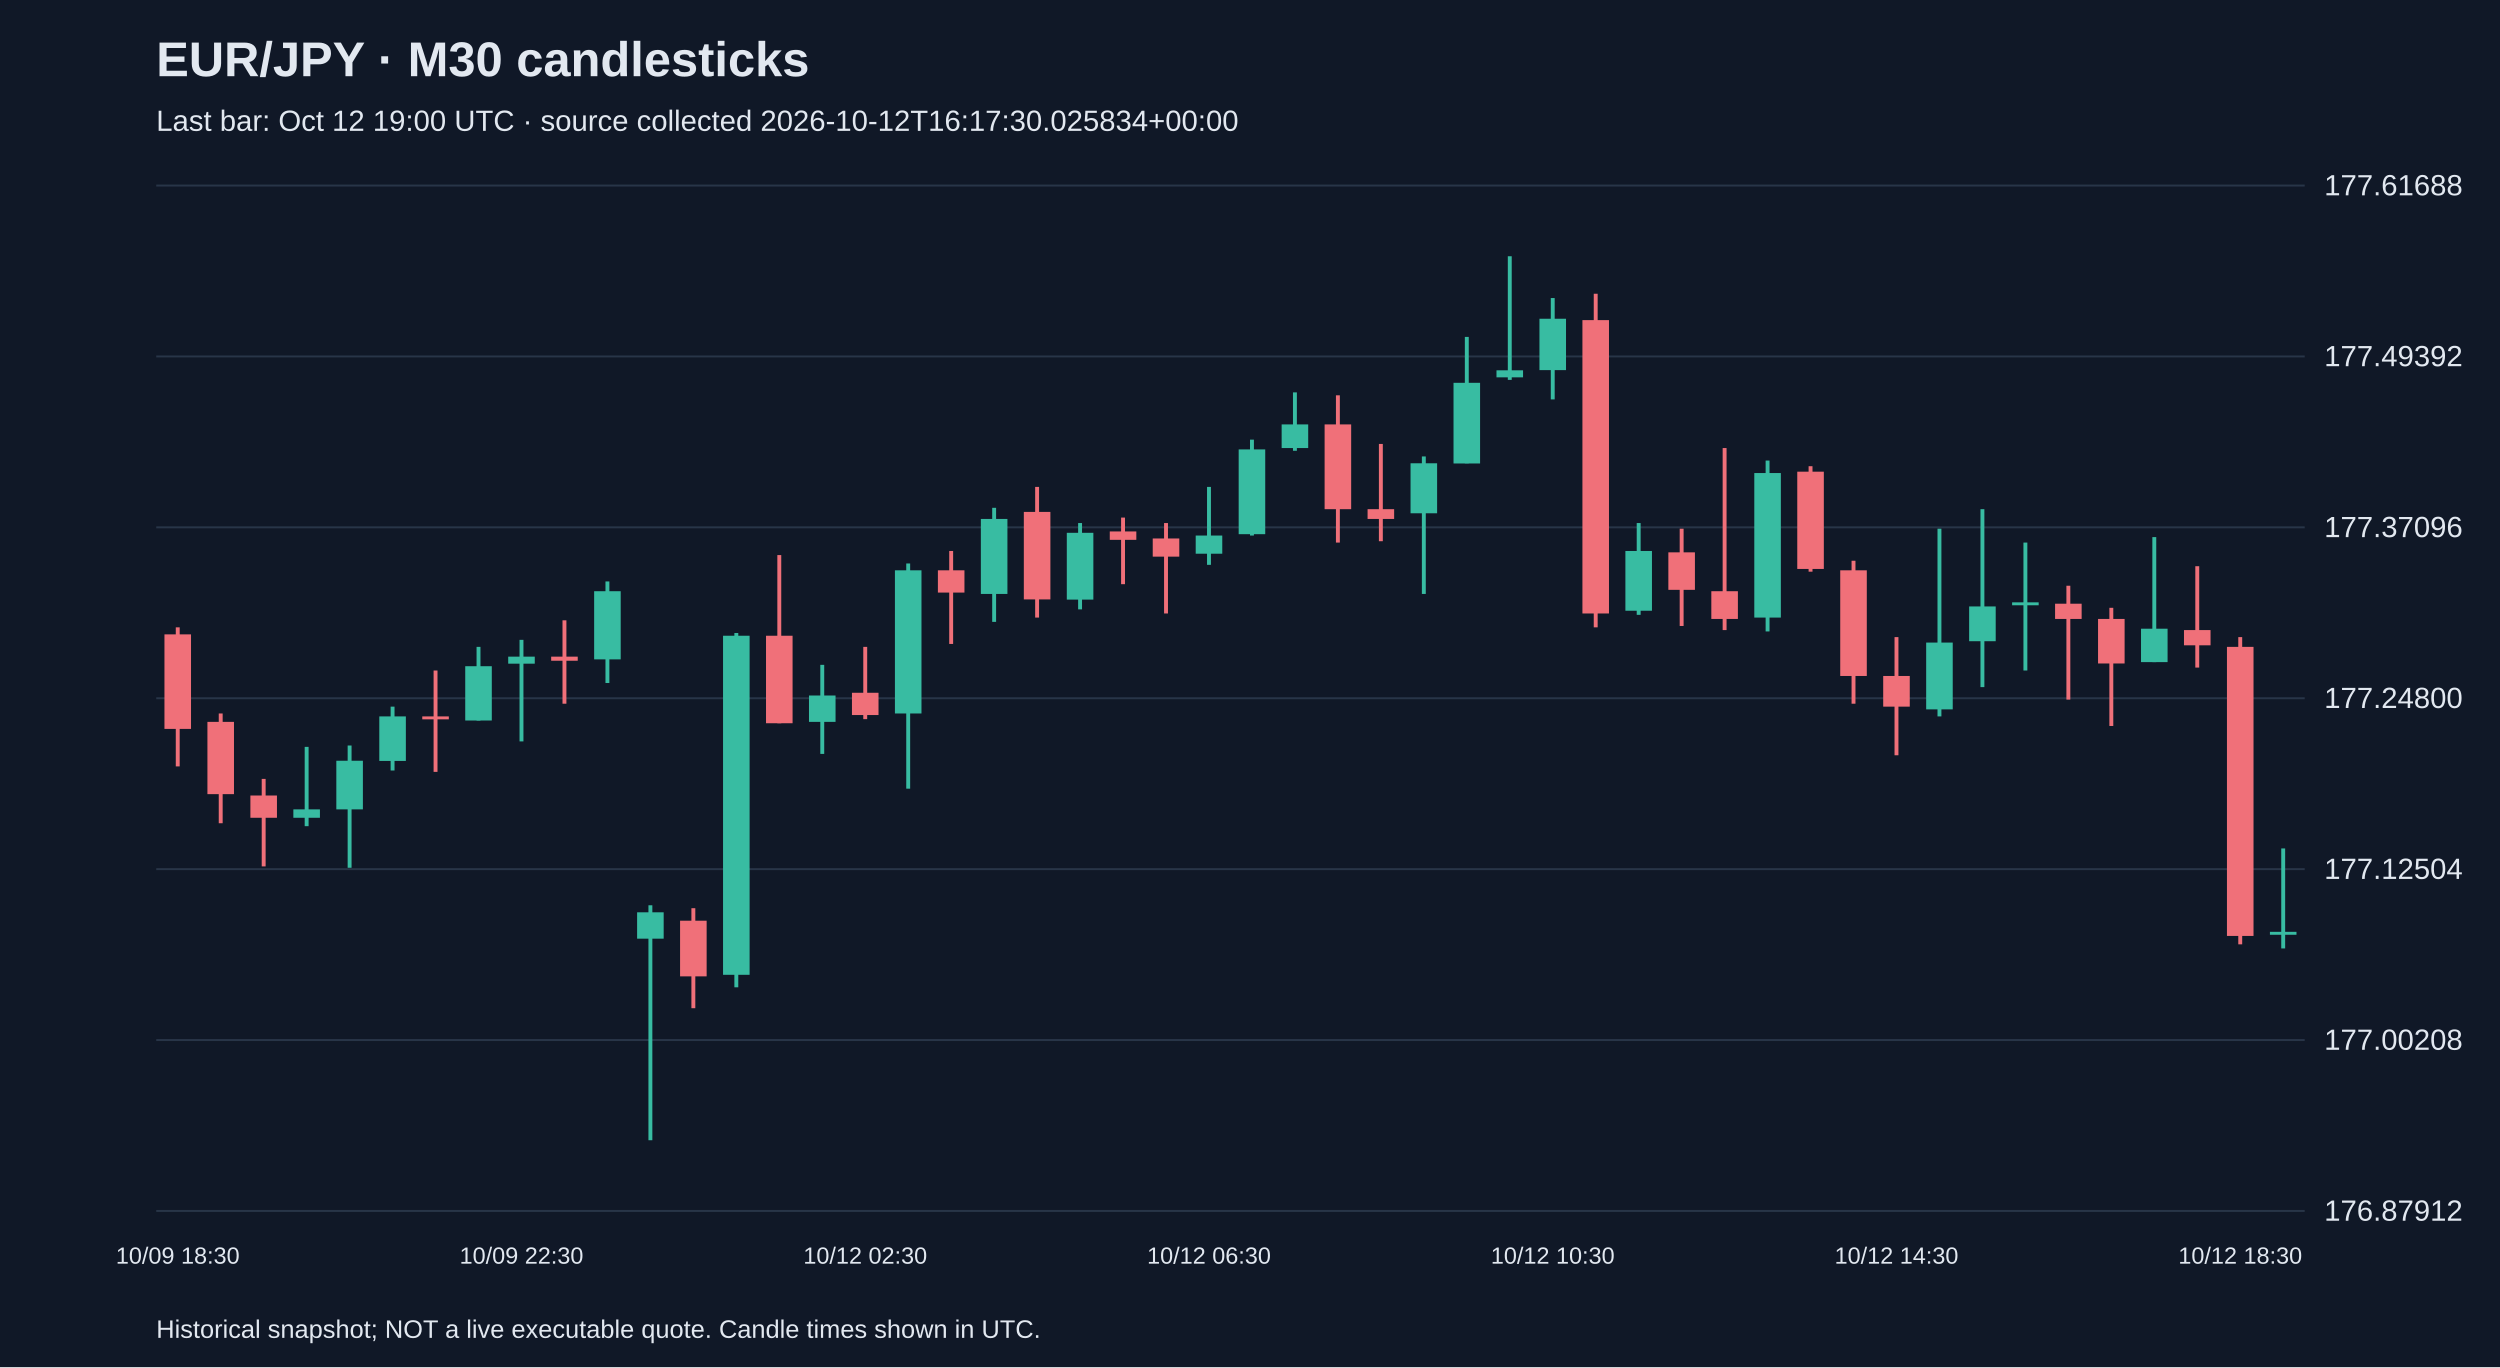
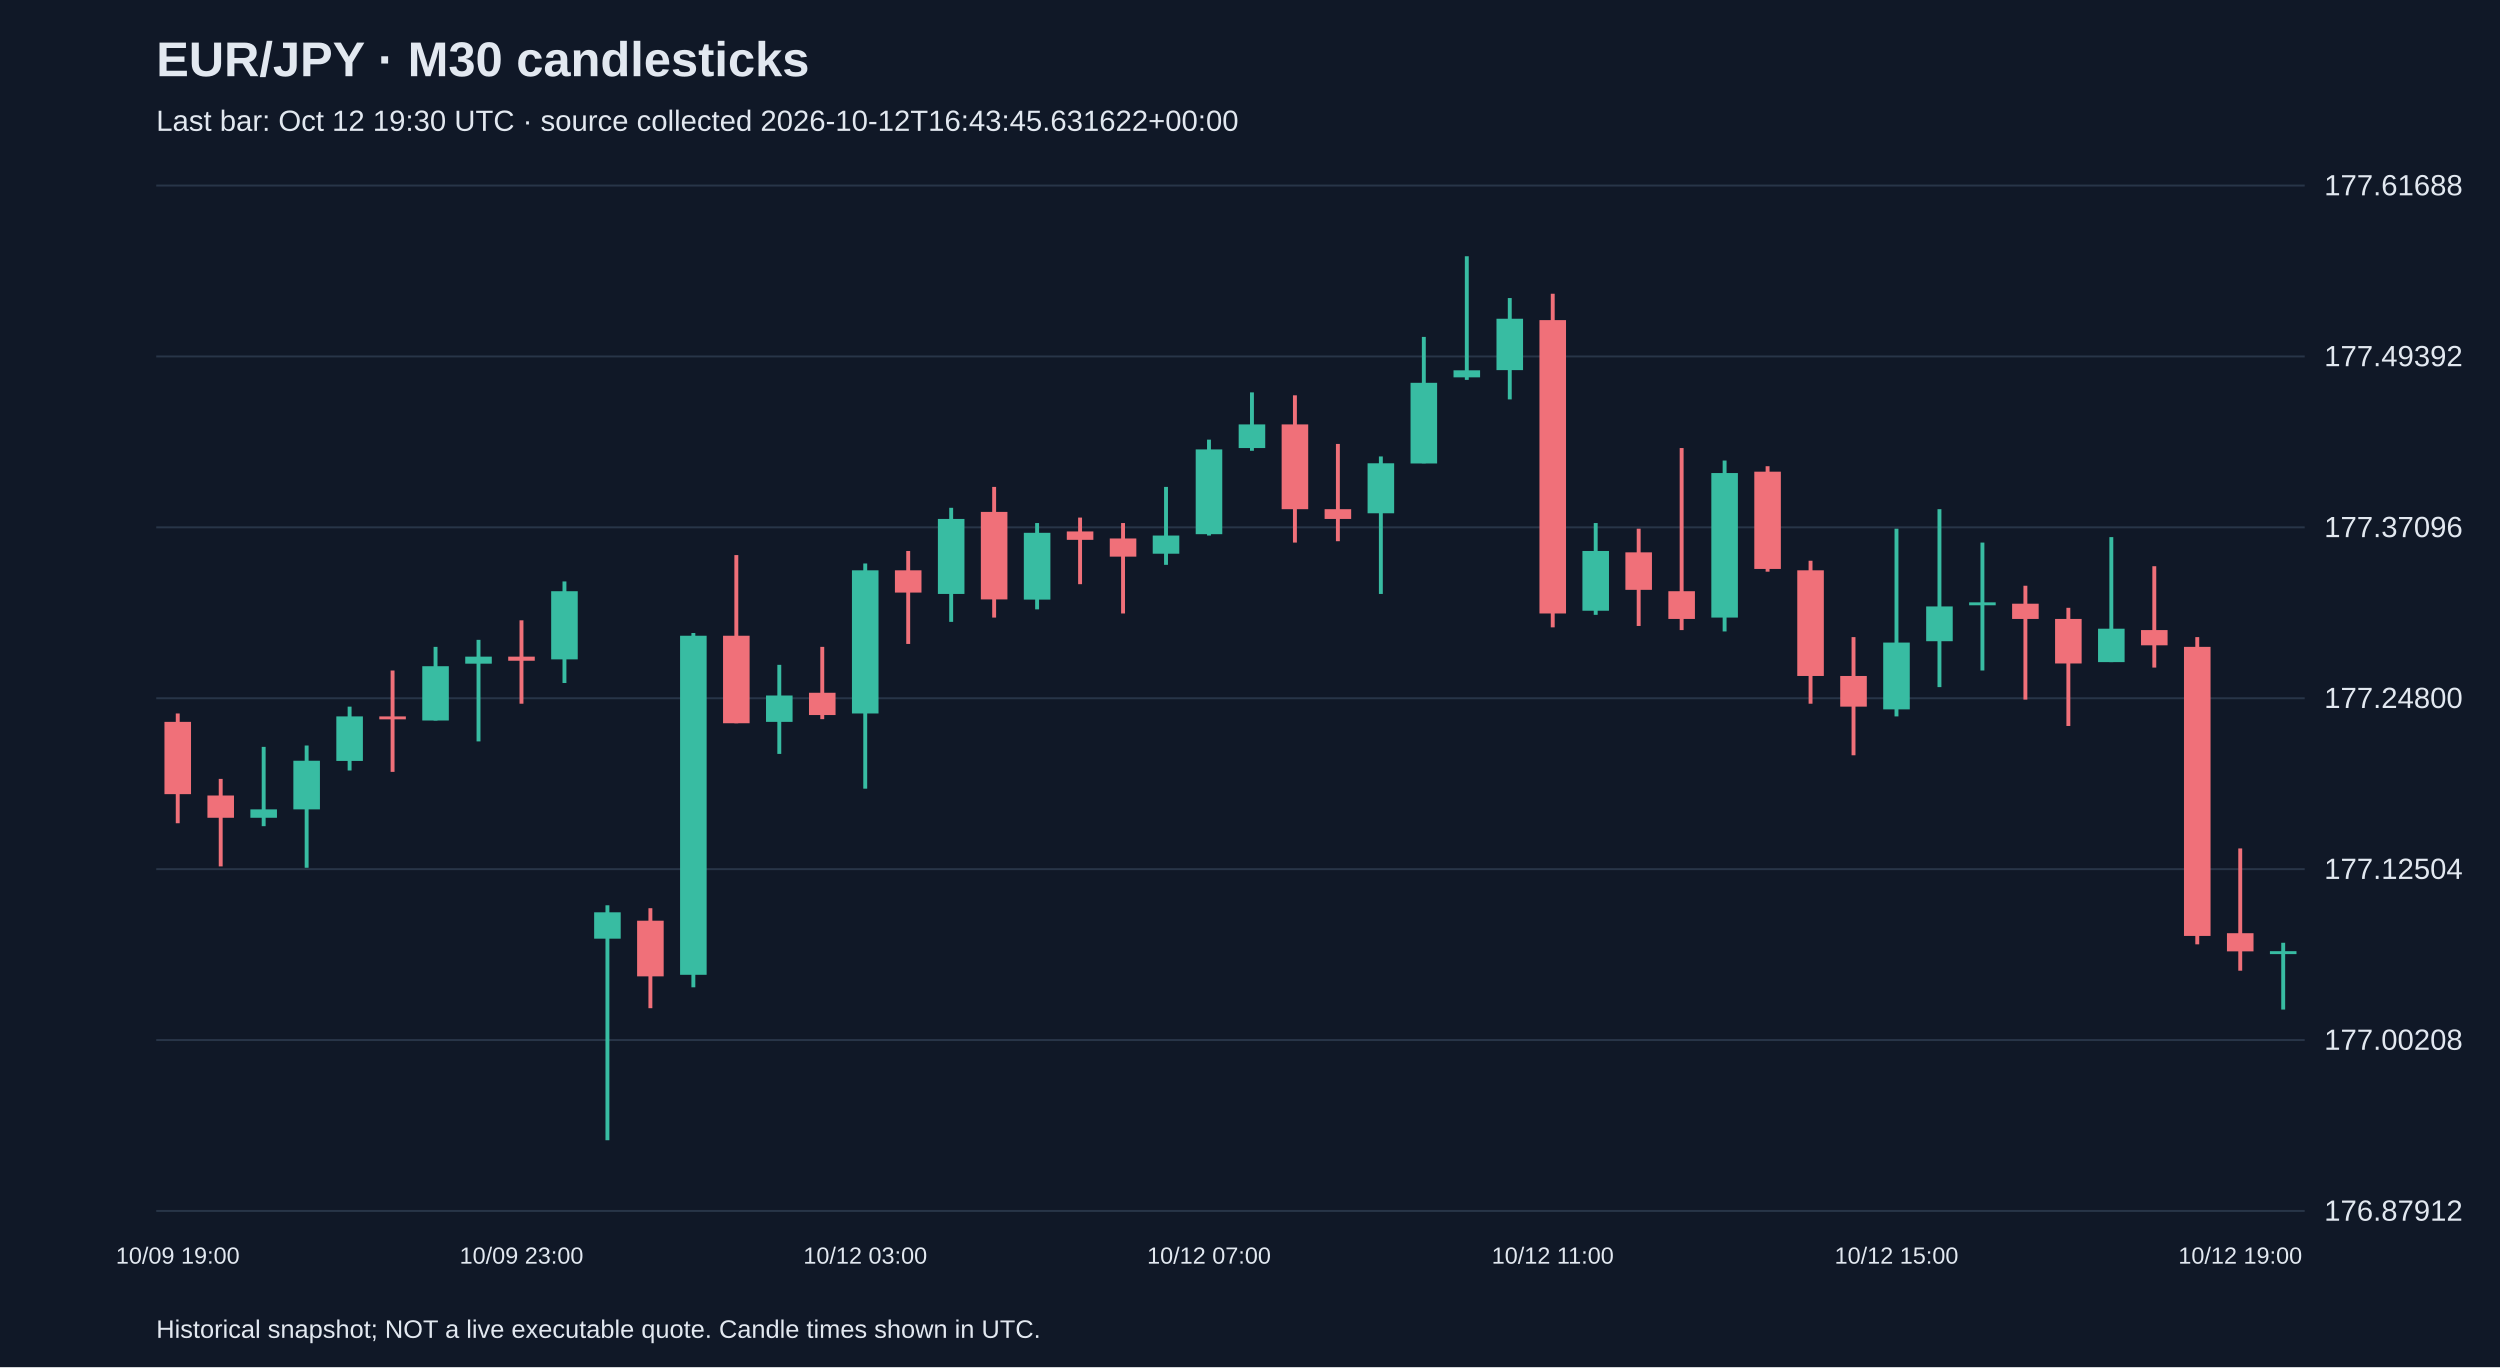
<svg xmlns="http://www.w3.org/2000/svg" viewBox="0 0 1280 700">
  <rect width="100%" height="100%" fill="#101827" />
  <style>text{font-family:Arial,sans-serif;fill:#e2e8f0}</style>
  <text x="80" y="39" font-size="25" font-weight="bold">EUR/JPY · M30 candlesticks</text>
-   <text x="80" y="67" font-size="15" fill="#a6b1c5">Last bar: Oct 12 19:00 UTC · source collected 2026-10-12T16:17:30.025834+00:00</text>
+   <text x="80" y="67" font-size="15" fill="#a6b1c5">Last bar: Oct 12 19:30 UTC · source collected 2026-10-12T16:43:45.631622+00:00</text>
  <line x1="80" y1="620.0" x2="1180" y2="620.0" stroke="#283548" />
  <text x="1190" y="625.0" font-size="15">176.87912</text>
  <line x1="80" y1="532.5" x2="1180" y2="532.5" stroke="#283548" />
  <text x="1190" y="537.5" font-size="15">177.00208</text>
  <line x1="80" y1="445.0" x2="1180" y2="445.0" stroke="#283548" />
  <text x="1190" y="450.0" font-size="15">177.12504</text>
  <line x1="80" y1="357.5" x2="1180" y2="357.5" stroke="#283548" />
  <text x="1190" y="362.5" font-size="15">177.24800</text>
  <line x1="80" y1="270.0" x2="1180" y2="270.0" stroke="#283548" />
  <text x="1190" y="275.0" font-size="15">177.37096</text>
  <line x1="80" y1="182.5" x2="1180" y2="182.5" stroke="#283548" />
  <text x="1190" y="187.5" font-size="15">177.49392</text>
  <line x1="80" y1="95.0" x2="1180" y2="95.0" stroke="#283548" />
  <text x="1190" y="100.0" font-size="15">177.61688</text>
-   <line x1="91.0" y1="321.2" x2="91.0" y2="392.4" stroke="#f07079" stroke-width="2" />
-   <rect x="84.2" y="324.8" width="13.6" height="48.4" fill="#f07079" />
-   <text x="91.0" y="647" text-anchor="middle" font-size="12">10/09 18:30</text>
-   <line x1="113.0" y1="365.3" x2="113.0" y2="421.5" stroke="#f07079" stroke-width="2" />
-   <rect x="106.2" y="369.6" width="13.6" height="37.0" fill="#f07079" />
-   <line x1="135.0" y1="398.8" x2="135.0" y2="443.6" stroke="#f07079" stroke-width="2" />
-   <rect x="128.2" y="407.3" width="13.6" height="11.4" fill="#f07079" />
-   <line x1="157.0" y1="382.4" x2="157.0" y2="423.0" stroke="#38bca2" stroke-width="2" />
-   <rect x="150.2" y="414.4" width="13.6" height="4.3" fill="#38bca2" />
-   <line x1="179.0" y1="381.7" x2="179.0" y2="444.3" stroke="#38bca2" stroke-width="2" />
-   <rect x="172.2" y="389.5" width="13.6" height="24.9" fill="#38bca2" />
-   <line x1="201.0" y1="361.8" x2="201.0" y2="394.5" stroke="#38bca2" stroke-width="2" />
-   <rect x="194.2" y="366.8" width="13.6" height="22.8" fill="#38bca2" />
-   <line x1="223.0" y1="343.3" x2="223.0" y2="395.2" stroke="#f07079" stroke-width="2" />
-   <rect x="216.2" y="366.8" width="13.6" height="1.5" fill="#f07079" />
-   <line x1="245.0" y1="331.2" x2="245.0" y2="368.9" stroke="#38bca2" stroke-width="2" />
-   <rect x="238.2" y="341.1" width="13.6" height="27.8" fill="#38bca2" />
-   <line x1="267.0" y1="327.6" x2="267.0" y2="379.6" stroke="#38bca2" stroke-width="2" />
-   <rect x="260.2" y="336.2" width="13.6" height="3.6" fill="#38bca2" />
-   <text x="267.0" y="647" text-anchor="middle" font-size="12">10/09 22:30</text>
-   <line x1="289.0" y1="317.6" x2="289.0" y2="360.3" stroke="#f07079" stroke-width="2" />
-   <rect x="282.2" y="336.2" width="13.6" height="2.1" fill="#f07079" />
-   <line x1="311.0" y1="297.7" x2="311.0" y2="349.7" stroke="#38bca2" stroke-width="2" />
-   <rect x="304.2" y="302.7" width="13.6" height="34.9" fill="#38bca2" />
-   <line x1="333.0" y1="463.5" x2="333.0" y2="583.8" stroke="#38bca2" stroke-width="2" />
-   <rect x="326.2" y="467.1" width="13.6" height="13.5" fill="#38bca2" />
-   <line x1="355.0" y1="465.0" x2="355.0" y2="516.2" stroke="#f07079" stroke-width="2" />
-   <rect x="348.2" y="471.4" width="13.6" height="28.5" fill="#f07079" />
-   <line x1="377.0" y1="324.1" x2="377.0" y2="505.5" stroke="#38bca2" stroke-width="2" />
-   <rect x="370.2" y="325.5" width="13.6" height="173.6" fill="#38bca2" />
-   <line x1="399.0" y1="284.2" x2="399.0" y2="370.3" stroke="#f07079" stroke-width="2" />
-   <rect x="392.2" y="325.5" width="13.6" height="44.8" fill="#f07079" />
-   <line x1="421.0" y1="340.4" x2="421.0" y2="386.0" stroke="#38bca2" stroke-width="2" />
-   <rect x="414.2" y="356.1" width="13.6" height="13.5" fill="#38bca2" />
-   <line x1="443.0" y1="331.2" x2="443.0" y2="368.2" stroke="#f07079" stroke-width="2" />
-   <rect x="436.2" y="354.7" width="13.6" height="11.4" fill="#f07079" />
-   <text x="443.0" y="647" text-anchor="middle" font-size="12">10/12 02:30</text>
-   <line x1="465.0" y1="288.5" x2="465.0" y2="403.8" stroke="#38bca2" stroke-width="2" />
-   <rect x="458.2" y="292.0" width="13.6" height="73.3" fill="#38bca2" />
-   <line x1="487.0" y1="282.1" x2="487.0" y2="329.7" stroke="#f07079" stroke-width="2" />
-   <rect x="480.2" y="292.0" width="13.6" height="11.4" fill="#f07079" />
-   <line x1="509.0" y1="260.0" x2="509.0" y2="318.4" stroke="#38bca2" stroke-width="2" />
-   <rect x="502.2" y="265.7" width="13.6" height="38.4" fill="#38bca2" />
-   <line x1="531.0" y1="249.3" x2="531.0" y2="316.2" stroke="#f07079" stroke-width="2" />
-   <rect x="524.2" y="262.1" width="13.6" height="44.8" fill="#f07079" />
-   <line x1="553.0" y1="267.8" x2="553.0" y2="312.0" stroke="#38bca2" stroke-width="2" />
-   <rect x="546.2" y="272.8" width="13.6" height="34.2" fill="#38bca2" />
-   <line x1="575.0" y1="265.0" x2="575.0" y2="299.1" stroke="#f07079" stroke-width="2" />
-   <rect x="568.2" y="272.1" width="13.6" height="4.3" fill="#f07079" />
-   <line x1="597.0" y1="267.8" x2="597.0" y2="314.1" stroke="#f07079" stroke-width="2" />
-   <rect x="590.2" y="275.7" width="13.6" height="9.3" fill="#f07079" />
-   <line x1="619.0" y1="249.3" x2="619.0" y2="289.2" stroke="#38bca2" stroke-width="2" />
-   <rect x="612.2" y="274.2" width="13.6" height="9.3" fill="#38bca2" />
-   <text x="619.0" y="647" text-anchor="middle" font-size="12">10/12 06:30</text>
-   <line x1="641.0" y1="225.1" x2="641.0" y2="274.2" stroke="#38bca2" stroke-width="2" />
-   <rect x="634.2" y="230.1" width="13.6" height="43.4" fill="#38bca2" />
-   <line x1="663.0" y1="200.9" x2="663.0" y2="230.8" stroke="#38bca2" stroke-width="2" />
-   <rect x="656.2" y="217.3" width="13.6" height="12.1" fill="#38bca2" />
-   <line x1="685.0" y1="202.4" x2="685.0" y2="277.8" stroke="#f07079" stroke-width="2" />
-   <rect x="678.2" y="217.3" width="13.6" height="43.4" fill="#f07079" />
-   <line x1="707.0" y1="227.3" x2="707.0" y2="277.1" stroke="#f07079" stroke-width="2" />
-   <rect x="700.2" y="260.7" width="13.6" height="5.0" fill="#f07079" />
-   <line x1="729.0" y1="233.7" x2="729.0" y2="304.1" stroke="#38bca2" stroke-width="2" />
-   <rect x="722.2" y="237.2" width="13.6" height="25.6" fill="#38bca2" />
-   <line x1="751.0" y1="172.5" x2="751.0" y2="237.2" stroke="#38bca2" stroke-width="2" />
-   <rect x="744.2" y="196.0" width="13.6" height="41.3" fill="#38bca2" />
-   <line x1="773.0" y1="131.2" x2="773.0" y2="194.5" stroke="#38bca2" stroke-width="2" />
-   <rect x="766.2" y="189.6" width="13.6" height="3.6" fill="#38bca2" />
-   <line x1="795.0" y1="152.6" x2="795.0" y2="204.5" stroke="#38bca2" stroke-width="2" />
-   <rect x="788.2" y="163.2" width="13.6" height="26.3" fill="#38bca2" />
-   <text x="795.0" y="647" text-anchor="middle" font-size="12">10/12 10:30</text>
-   <line x1="817.0" y1="150.4" x2="817.0" y2="321.2" stroke="#f07079" stroke-width="2" />
-   <rect x="810.2" y="163.9" width="13.6" height="150.2" fill="#f07079" />
-   <line x1="839.0" y1="267.8" x2="839.0" y2="314.8" stroke="#38bca2" stroke-width="2" />
-   <rect x="832.2" y="282.1" width="13.6" height="30.6" fill="#38bca2" />
-   <line x1="861.0" y1="270.7" x2="861.0" y2="320.5" stroke="#f07079" stroke-width="2" />
-   <rect x="854.2" y="282.8" width="13.6" height="19.2" fill="#f07079" />
-   <line x1="883.0" y1="229.4" x2="883.0" y2="322.6" stroke="#f07079" stroke-width="2" />
-   <rect x="876.2" y="302.7" width="13.6" height="14.2" fill="#f07079" />
-   <line x1="905.0" y1="235.8" x2="905.0" y2="323.3" stroke="#38bca2" stroke-width="2" />
-   <rect x="898.2" y="242.2" width="13.6" height="74.0" fill="#38bca2" />
-   <line x1="927.0" y1="238.7" x2="927.0" y2="292.7" stroke="#f07079" stroke-width="2" />
-   <rect x="920.2" y="241.5" width="13.6" height="49.8" fill="#f07079" />
-   <line x1="949.0" y1="287.1" x2="949.0" y2="360.3" stroke="#f07079" stroke-width="2" />
-   <rect x="942.2" y="292.0" width="13.6" height="54.1" fill="#f07079" />
-   <line x1="971.0" y1="326.2" x2="971.0" y2="386.7" stroke="#f07079" stroke-width="2" />
-   <rect x="964.2" y="346.1" width="13.6" height="15.7" fill="#f07079" />
-   <text x="971.0" y="647" text-anchor="middle" font-size="12">10/12 14:30</text>
-   <line x1="993.0" y1="270.7" x2="993.0" y2="366.8" stroke="#38bca2" stroke-width="2" />
-   <rect x="986.2" y="329.0" width="13.6" height="34.2" fill="#38bca2" />
-   <line x1="1015.0" y1="260.7" x2="1015.0" y2="351.8" stroke="#38bca2" stroke-width="2" />
-   <rect x="1008.2" y="310.5" width="13.6" height="17.8" fill="#38bca2" />
-   <line x1="1037.0" y1="277.8" x2="1037.0" y2="343.3" stroke="#38bca2" stroke-width="2" />
-   <rect x="1030.2" y="308.4" width="13.6" height="1.5" fill="#38bca2" />
-   <line x1="1059.0" y1="299.9" x2="1059.0" y2="358.2" stroke="#f07079" stroke-width="2" />
-   <rect x="1052.2" y="309.1" width="13.6" height="7.8" fill="#f07079" />
-   <line x1="1081.0" y1="311.2" x2="1081.0" y2="371.7" stroke="#f07079" stroke-width="2" />
-   <rect x="1074.2" y="316.9" width="13.6" height="22.8" fill="#f07079" />
-   <line x1="1103.0" y1="275.0" x2="1103.0" y2="339.0" stroke="#38bca2" stroke-width="2" />
-   <rect x="1096.2" y="321.9" width="13.6" height="17.1" fill="#38bca2" />
-   <line x1="1125.0" y1="289.9" x2="1125.0" y2="341.8" stroke="#f07079" stroke-width="2" />
-   <rect x="1118.2" y="322.6" width="13.6" height="7.8" fill="#f07079" />
-   <line x1="1147.0" y1="326.2" x2="1147.0" y2="483.5" stroke="#f07079" stroke-width="2" />
-   <rect x="1140.2" y="331.2" width="13.6" height="148.0" fill="#f07079" />
-   <text x="1147.0" y="647" text-anchor="middle" font-size="12">10/12 18:30</text>
-   <line x1="1169.0" y1="434.4" x2="1169.0" y2="485.6" stroke="#38bca2" stroke-width="2" />
-   <rect x="1162.2" y="477.1" width="13.6" height="1.5" fill="#38bca2" />
+   <line x1="91.0" y1="365.3" x2="91.0" y2="421.5" stroke="#f07079" stroke-width="2" />
+   <rect x="84.2" y="369.6" width="13.6" height="37.0" fill="#f07079" />
+   <text x="91.0" y="647" text-anchor="middle" font-size="12">10/09 19:00</text>
+   <line x1="113.0" y1="398.8" x2="113.0" y2="443.6" stroke="#f07079" stroke-width="2" />
+   <rect x="106.2" y="407.3" width="13.6" height="11.4" fill="#f07079" />
+   <line x1="135.0" y1="382.4" x2="135.0" y2="423.0" stroke="#38bca2" stroke-width="2" />
+   <rect x="128.2" y="414.4" width="13.6" height="4.3" fill="#38bca2" />
+   <line x1="157.0" y1="381.7" x2="157.0" y2="444.3" stroke="#38bca2" stroke-width="2" />
+   <rect x="150.2" y="389.5" width="13.6" height="24.9" fill="#38bca2" />
+   <line x1="179.0" y1="361.8" x2="179.0" y2="394.5" stroke="#38bca2" stroke-width="2" />
+   <rect x="172.2" y="366.8" width="13.6" height="22.8" fill="#38bca2" />
+   <line x1="201.0" y1="343.3" x2="201.0" y2="395.2" stroke="#f07079" stroke-width="2" />
+   <rect x="194.2" y="366.8" width="13.6" height="1.5" fill="#f07079" />
+   <line x1="223.0" y1="331.2" x2="223.0" y2="368.9" stroke="#38bca2" stroke-width="2" />
+   <rect x="216.2" y="341.1" width="13.6" height="27.8" fill="#38bca2" />
+   <line x1="245.0" y1="327.6" x2="245.0" y2="379.6" stroke="#38bca2" stroke-width="2" />
+   <rect x="238.2" y="336.2" width="13.6" height="3.6" fill="#38bca2" />
+   <line x1="267.0" y1="317.6" x2="267.0" y2="360.3" stroke="#f07079" stroke-width="2" />
+   <rect x="260.2" y="336.2" width="13.6" height="2.1" fill="#f07079" />
+   <text x="267.0" y="647" text-anchor="middle" font-size="12">10/09 23:00</text>
+   <line x1="289.0" y1="297.7" x2="289.0" y2="349.7" stroke="#38bca2" stroke-width="2" />
+   <rect x="282.2" y="302.7" width="13.6" height="34.9" fill="#38bca2" />
+   <line x1="311.0" y1="463.5" x2="311.0" y2="583.8" stroke="#38bca2" stroke-width="2" />
+   <rect x="304.2" y="467.1" width="13.6" height="13.5" fill="#38bca2" />
+   <line x1="333.0" y1="465.0" x2="333.0" y2="516.2" stroke="#f07079" stroke-width="2" />
+   <rect x="326.2" y="471.4" width="13.6" height="28.5" fill="#f07079" />
+   <line x1="355.0" y1="324.1" x2="355.0" y2="505.5" stroke="#38bca2" stroke-width="2" />
+   <rect x="348.2" y="325.5" width="13.6" height="173.6" fill="#38bca2" />
+   <line x1="377.0" y1="284.2" x2="377.0" y2="370.3" stroke="#f07079" stroke-width="2" />
+   <rect x="370.2" y="325.5" width="13.6" height="44.8" fill="#f07079" />
+   <line x1="399.0" y1="340.4" x2="399.0" y2="386.0" stroke="#38bca2" stroke-width="2" />
+   <rect x="392.2" y="356.1" width="13.6" height="13.5" fill="#38bca2" />
+   <line x1="421.0" y1="331.2" x2="421.0" y2="368.2" stroke="#f07079" stroke-width="2" />
+   <rect x="414.2" y="354.7" width="13.6" height="11.4" fill="#f07079" />
+   <line x1="443.0" y1="288.5" x2="443.0" y2="403.8" stroke="#38bca2" stroke-width="2" />
+   <rect x="436.2" y="292.0" width="13.6" height="73.3" fill="#38bca2" />
+   <text x="443.0" y="647" text-anchor="middle" font-size="12">10/12 03:00</text>
+   <line x1="465.0" y1="282.1" x2="465.0" y2="329.7" stroke="#f07079" stroke-width="2" />
+   <rect x="458.2" y="292.0" width="13.6" height="11.4" fill="#f07079" />
+   <line x1="487.0" y1="260.0" x2="487.0" y2="318.4" stroke="#38bca2" stroke-width="2" />
+   <rect x="480.2" y="265.7" width="13.6" height="38.4" fill="#38bca2" />
+   <line x1="509.0" y1="249.3" x2="509.0" y2="316.2" stroke="#f07079" stroke-width="2" />
+   <rect x="502.2" y="262.1" width="13.6" height="44.8" fill="#f07079" />
+   <line x1="531.0" y1="267.8" x2="531.0" y2="312.0" stroke="#38bca2" stroke-width="2" />
+   <rect x="524.2" y="272.8" width="13.6" height="34.2" fill="#38bca2" />
+   <line x1="553.0" y1="265.0" x2="553.0" y2="299.1" stroke="#f07079" stroke-width="2" />
+   <rect x="546.2" y="272.1" width="13.6" height="4.3" fill="#f07079" />
+   <line x1="575.0" y1="267.8" x2="575.0" y2="314.1" stroke="#f07079" stroke-width="2" />
+   <rect x="568.2" y="275.7" width="13.6" height="9.3" fill="#f07079" />
+   <line x1="597.0" y1="249.3" x2="597.0" y2="289.2" stroke="#38bca2" stroke-width="2" />
+   <rect x="590.2" y="274.2" width="13.6" height="9.3" fill="#38bca2" />
+   <line x1="619.0" y1="225.1" x2="619.0" y2="274.2" stroke="#38bca2" stroke-width="2" />
+   <rect x="612.2" y="230.1" width="13.6" height="43.4" fill="#38bca2" />
+   <text x="619.0" y="647" text-anchor="middle" font-size="12">10/12 07:00</text>
+   <line x1="641.0" y1="200.9" x2="641.0" y2="230.8" stroke="#38bca2" stroke-width="2" />
+   <rect x="634.2" y="217.3" width="13.6" height="12.1" fill="#38bca2" />
+   <line x1="663.0" y1="202.4" x2="663.0" y2="277.8" stroke="#f07079" stroke-width="2" />
+   <rect x="656.2" y="217.3" width="13.6" height="43.4" fill="#f07079" />
+   <line x1="685.0" y1="227.3" x2="685.0" y2="277.1" stroke="#f07079" stroke-width="2" />
+   <rect x="678.2" y="260.7" width="13.6" height="5.0" fill="#f07079" />
+   <line x1="707.0" y1="233.7" x2="707.0" y2="304.1" stroke="#38bca2" stroke-width="2" />
+   <rect x="700.2" y="237.2" width="13.6" height="25.6" fill="#38bca2" />
+   <line x1="729.0" y1="172.5" x2="729.0" y2="237.2" stroke="#38bca2" stroke-width="2" />
+   <rect x="722.2" y="196.0" width="13.6" height="41.3" fill="#38bca2" />
+   <line x1="751.0" y1="131.2" x2="751.0" y2="194.5" stroke="#38bca2" stroke-width="2" />
+   <rect x="744.2" y="189.6" width="13.6" height="3.6" fill="#38bca2" />
+   <line x1="773.0" y1="152.6" x2="773.0" y2="204.5" stroke="#38bca2" stroke-width="2" />
+   <rect x="766.2" y="163.2" width="13.6" height="26.3" fill="#38bca2" />
+   <line x1="795.0" y1="150.4" x2="795.0" y2="321.2" stroke="#f07079" stroke-width="2" />
+   <rect x="788.2" y="163.9" width="13.6" height="150.2" fill="#f07079" />
+   <text x="795.0" y="647" text-anchor="middle" font-size="12">10/12 11:00</text>
+   <line x1="817.0" y1="267.8" x2="817.0" y2="314.8" stroke="#38bca2" stroke-width="2" />
+   <rect x="810.2" y="282.1" width="13.6" height="30.6" fill="#38bca2" />
+   <line x1="839.0" y1="270.7" x2="839.0" y2="320.5" stroke="#f07079" stroke-width="2" />
+   <rect x="832.2" y="282.8" width="13.6" height="19.2" fill="#f07079" />
+   <line x1="861.0" y1="229.4" x2="861.0" y2="322.6" stroke="#f07079" stroke-width="2" />
+   <rect x="854.2" y="302.7" width="13.6" height="14.2" fill="#f07079" />
+   <line x1="883.0" y1="235.8" x2="883.0" y2="323.3" stroke="#38bca2" stroke-width="2" />
+   <rect x="876.2" y="242.2" width="13.6" height="74.0" fill="#38bca2" />
+   <line x1="905.0" y1="238.7" x2="905.0" y2="292.7" stroke="#f07079" stroke-width="2" />
+   <rect x="898.2" y="241.5" width="13.6" height="49.8" fill="#f07079" />
+   <line x1="927.0" y1="287.1" x2="927.0" y2="360.3" stroke="#f07079" stroke-width="2" />
+   <rect x="920.2" y="292.0" width="13.6" height="54.1" fill="#f07079" />
+   <line x1="949.0" y1="326.2" x2="949.0" y2="386.7" stroke="#f07079" stroke-width="2" />
+   <rect x="942.2" y="346.1" width="13.6" height="15.7" fill="#f07079" />
+   <line x1="971.0" y1="270.7" x2="971.0" y2="366.8" stroke="#38bca2" stroke-width="2" />
+   <rect x="964.2" y="329.0" width="13.6" height="34.2" fill="#38bca2" />
+   <text x="971.0" y="647" text-anchor="middle" font-size="12">10/12 15:00</text>
+   <line x1="993.0" y1="260.7" x2="993.0" y2="351.8" stroke="#38bca2" stroke-width="2" />
+   <rect x="986.2" y="310.5" width="13.6" height="17.8" fill="#38bca2" />
+   <line x1="1015.0" y1="277.8" x2="1015.0" y2="343.3" stroke="#38bca2" stroke-width="2" />
+   <rect x="1008.2" y="308.4" width="13.6" height="1.5" fill="#38bca2" />
+   <line x1="1037.0" y1="299.9" x2="1037.0" y2="358.2" stroke="#f07079" stroke-width="2" />
+   <rect x="1030.2" y="309.1" width="13.6" height="7.8" fill="#f07079" />
+   <line x1="1059.0" y1="311.2" x2="1059.0" y2="371.7" stroke="#f07079" stroke-width="2" />
+   <rect x="1052.2" y="316.9" width="13.6" height="22.8" fill="#f07079" />
+   <line x1="1081.0" y1="275.0" x2="1081.0" y2="339.0" stroke="#38bca2" stroke-width="2" />
+   <rect x="1074.2" y="321.9" width="13.6" height="17.1" fill="#38bca2" />
+   <line x1="1103.0" y1="289.9" x2="1103.0" y2="341.8" stroke="#f07079" stroke-width="2" />
+   <rect x="1096.2" y="322.6" width="13.6" height="7.8" fill="#f07079" />
+   <line x1="1125.0" y1="326.2" x2="1125.0" y2="483.5" stroke="#f07079" stroke-width="2" />
+   <rect x="1118.2" y="331.2" width="13.6" height="148.0" fill="#f07079" />
+   <line x1="1147.0" y1="434.4" x2="1147.0" y2="497.0" stroke="#f07079" stroke-width="2" />
+   <rect x="1140.2" y="477.8" width="13.6" height="9.3" fill="#f07079" />
+   <text x="1147.0" y="647" text-anchor="middle" font-size="12">10/12 19:00</text>
+   <line x1="1169.0" y1="482.7" x2="1169.0" y2="516.9" stroke="#38bca2" stroke-width="2" />
+   <rect x="1162.2" y="487.0" width="13.6" height="1.5" fill="#38bca2" />
  <text x="80" y="685" font-size="13">Historical snapshot; NOT a live executable quote. Candle times shown in UTC.</text>
</svg>
